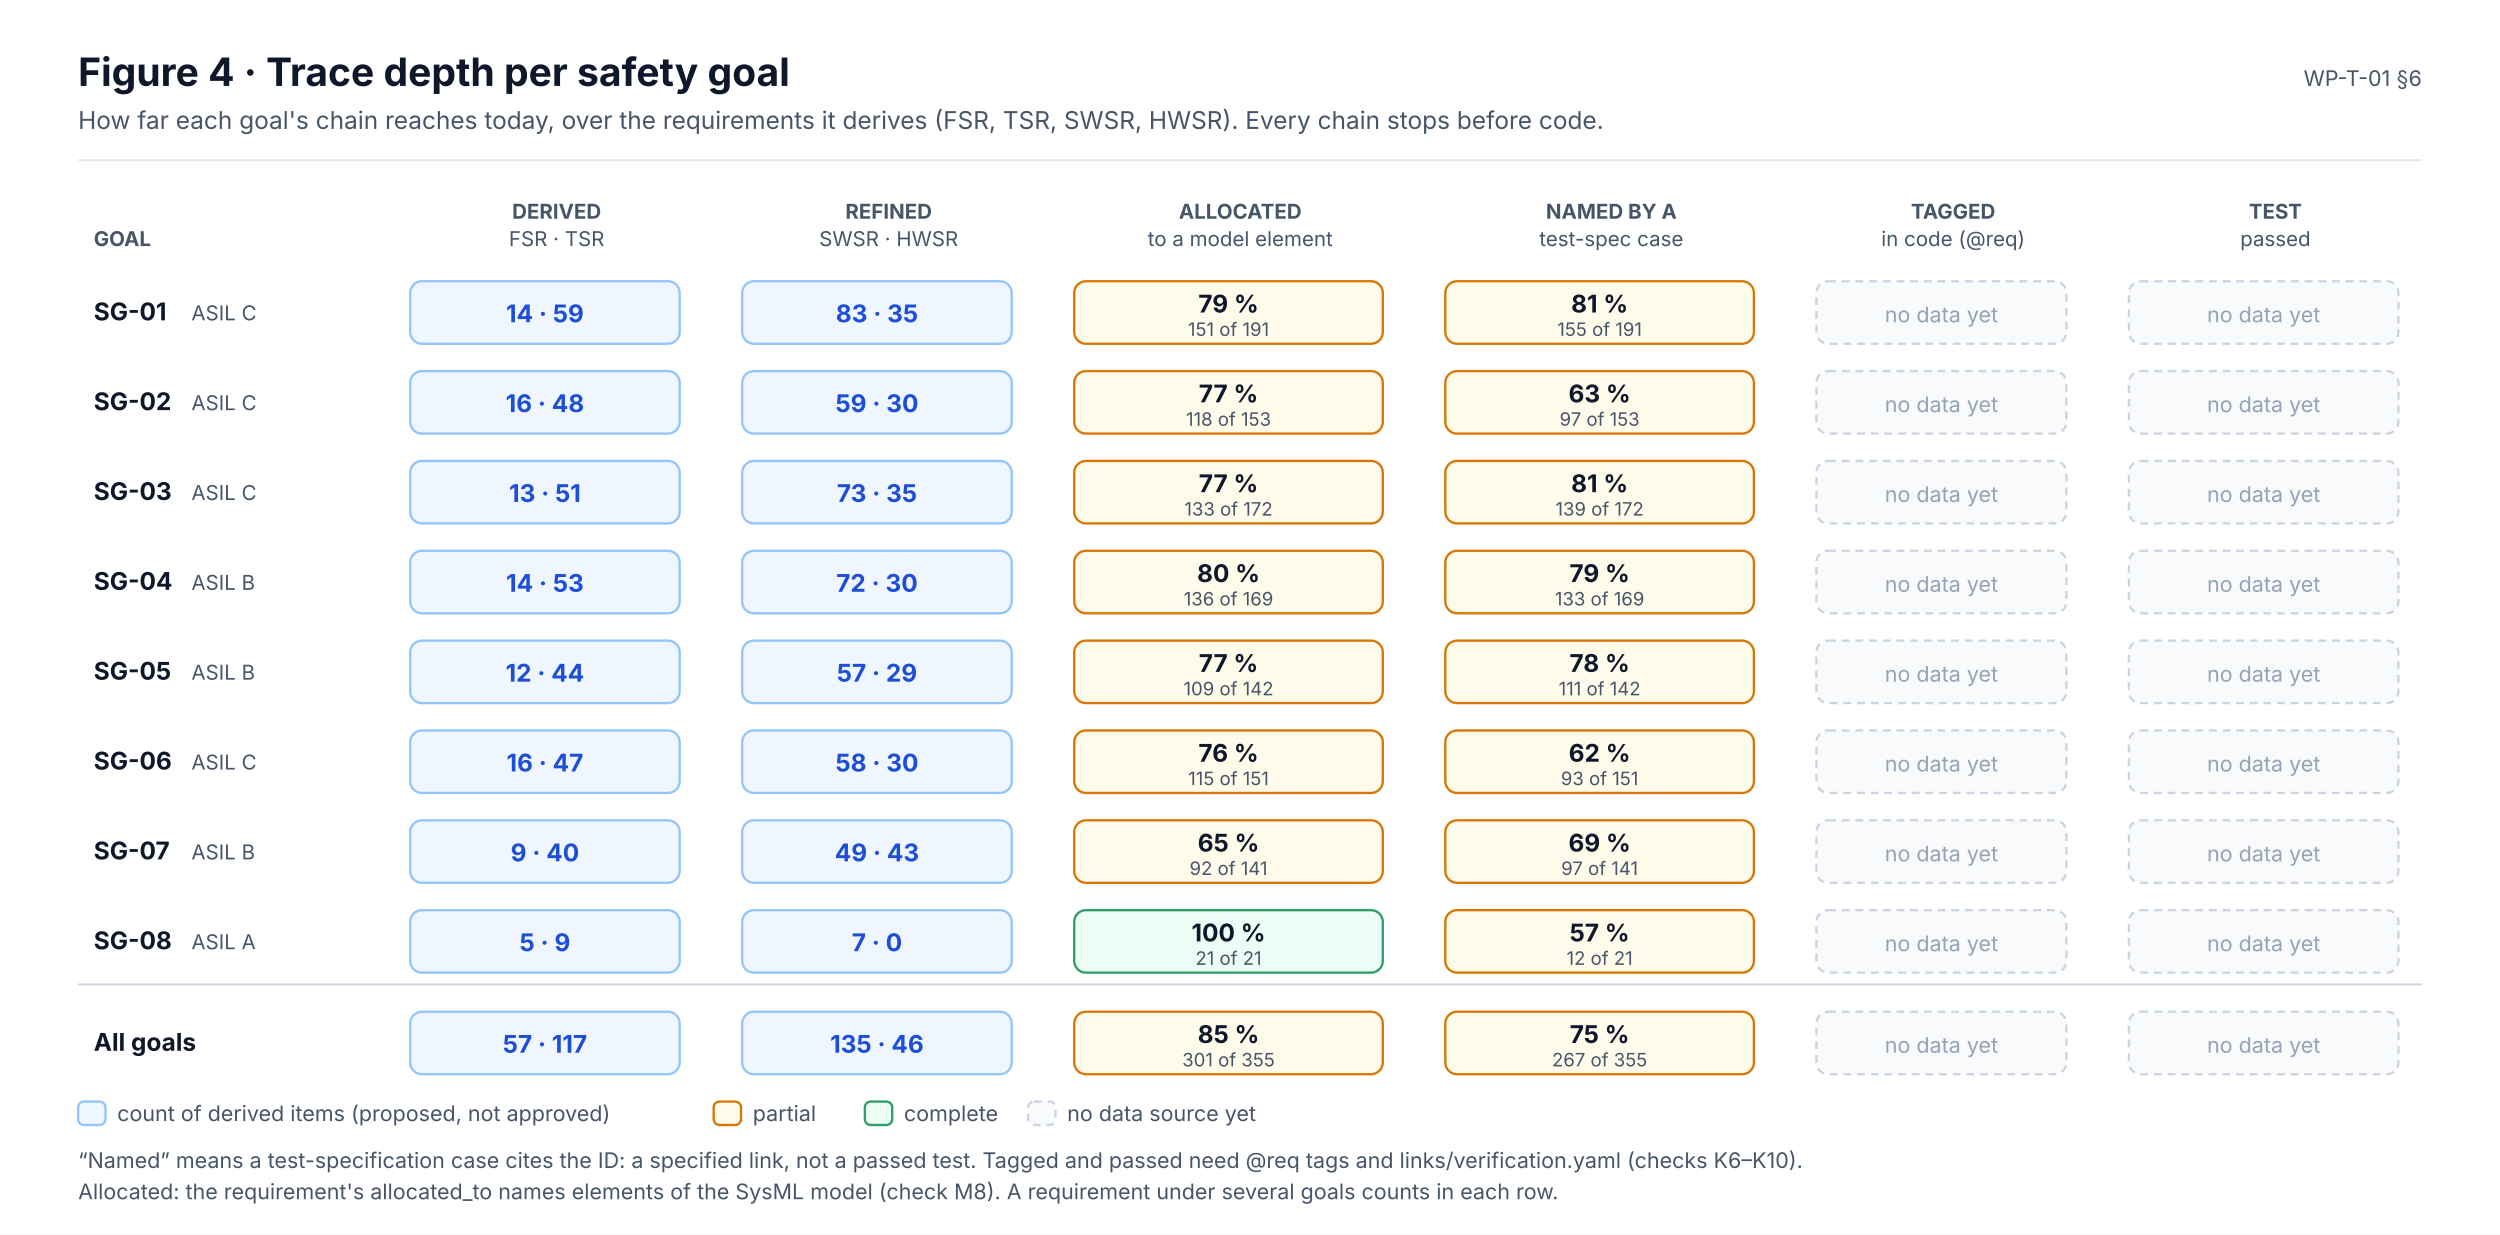
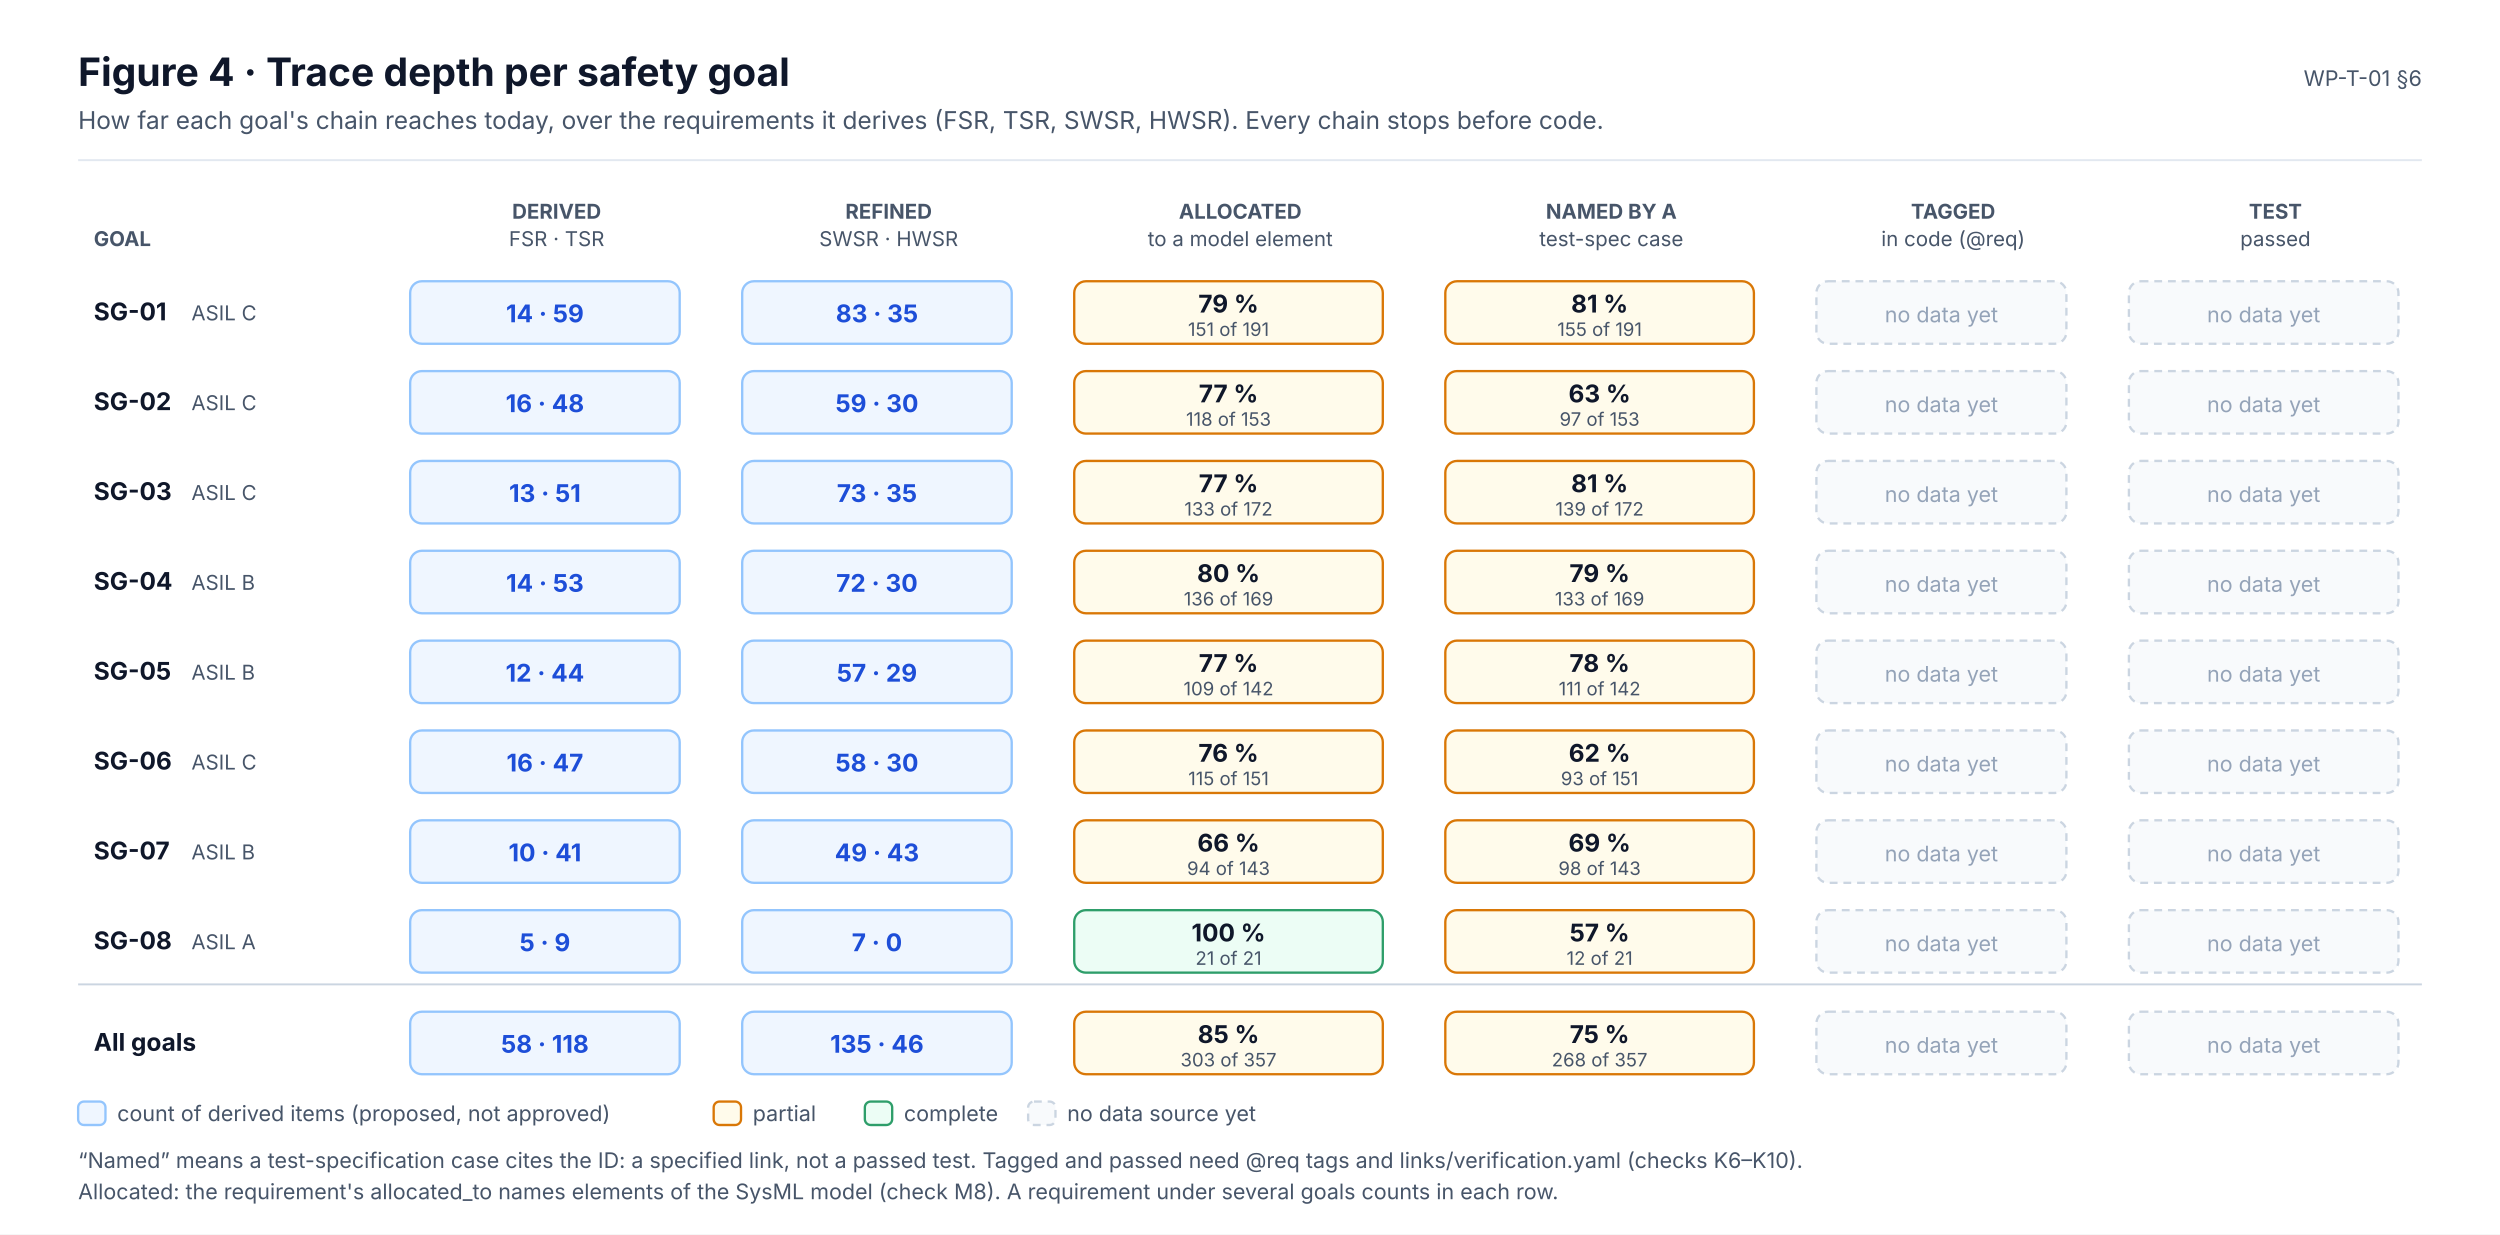
<svg xmlns="http://www.w3.org/2000/svg" width="1280" height="632" viewBox="0 0 1280 632" font-family="Inter, 'Segoe UI', Helvetica, Arial, sans-serif" role="img">
  <defs>
    <marker id="ink" viewBox="0 0 10 10" refX="9" refY="5" markerWidth="7" markerHeight="7" orient="auto-start-reverse">
      <path d="M0,0 L10,5 L0,10 z" fill="#0F172A" />
    </marker>
    <marker id="muted" viewBox="0 0 10 10" refX="9" refY="5" markerWidth="7" markerHeight="7" orient="auto-start-reverse">
      <path d="M0,0 L10,5 L0,10 z" fill="#475569" />
    </marker>
    <marker id="faint" viewBox="0 0 10 10" refX="9" refY="5" markerWidth="7" markerHeight="7" orient="auto-start-reverse">
      <path d="M0,0 L10,5 L0,10 z" fill="#94A3B8" />
    </marker>
    <marker id="safety" viewBox="0 0 10 10" refX="9" refY="5" markerWidth="7" markerHeight="7" orient="auto-start-reverse">
      <path d="M0,0 L10,5 L0,10 z" fill="#C2410C" />
    </marker>
    <marker id="sw" viewBox="0 0 10 10" refX="9" refY="5" markerWidth="7" markerHeight="7" orient="auto-start-reverse">
      <path d="M0,0 L10,5 L0,10 z" fill="#0F766E" />
    </marker>
    <marker id="hw" viewBox="0 0 10 10" refX="9" refY="5" markerWidth="7" markerHeight="7" orient="auto-start-reverse">
      <path d="M0,0 L10,5 L0,10 z" fill="#4F46E5" />
    </marker>
    <marker id="aou" viewBox="0 0 10 10" refX="9" refY="5" markerWidth="7" markerHeight="7" orient="auto-start-reverse">
      <path d="M0,0 L10,5 L0,10 z" fill="#D97706" />
    </marker>
    <marker id="red" viewBox="0 0 10 10" refX="9" refY="5" markerWidth="7" markerHeight="7" orient="auto-start-reverse">
      <path d="M0,0 L10,5 L0,10 z" fill="#D2553F" />
    </marker>
  </defs>
  <rect x="0" y="0" width="1280" height="632" rx="0" fill="#FFFFFF" stroke="none" stroke-width="0" />
  <text x="40" y="44" font-size="20" fill="#0F172A" font-weight="700">Figure 4 · Trace depth per safety goal</text>
  <text x="40" y="66" font-size="12.5" fill="#475569">How far each goal's chain reaches today, over the requirements it derives (FSR, TSR, SWSR, HWSR). Every chain stops before code.</text>
  <text x="1240" y="44" font-size="11" fill="#475569" text-anchor="end">WP-T-01 §6</text>
  <line x1="40" y1="82" x2="1240" y2="82" stroke="#E2E8F0" stroke-width="1" />
  <text x="285" y="112" font-size="10.5" fill="#475569" font-weight="700" text-anchor="middle">DERIVED</text>
  <text x="285" y="126" font-size="10.5" fill="#475569" text-anchor="middle">FSR · TSR</text>
  <text x="455" y="112" font-size="10.5" fill="#475569" font-weight="700" text-anchor="middle">REFINED</text>
  <text x="455" y="126" font-size="10.5" fill="#475569" text-anchor="middle">SWSR · HWSR</text>
  <text x="635" y="112" font-size="10.5" fill="#475569" font-weight="700" text-anchor="middle">ALLOCATED</text>
  <text x="635" y="126" font-size="10.5" fill="#475569" text-anchor="middle">to a model element</text>
  <text x="825" y="112" font-size="10.5" fill="#475569" font-weight="700" text-anchor="middle">NAMED BY A</text>
  <text x="825" y="126" font-size="10.5" fill="#475569" text-anchor="middle">test-spec case</text>
  <text x="1000" y="112" font-size="10.5" fill="#475569" font-weight="700" text-anchor="middle">TAGGED</text>
  <text x="1000" y="126" font-size="10.5" fill="#475569" text-anchor="middle">in code (@req)</text>
  <text x="1165" y="112" font-size="10.5" fill="#475569" font-weight="700" text-anchor="middle">TEST</text>
  <text x="1165" y="126" font-size="10.5" fill="#475569" text-anchor="middle">passed</text>
  <text x="48" y="126" font-size="10.5" fill="#475569" font-weight="700">GOAL</text>
  <text x="48" y="164" font-size="12.5" fill="#0F172A" font-weight="700">SG-01</text>
  <text x="98" y="164" font-size="10.5" fill="#475569">ASIL C</text>
  <rect x="210" y="144" width="138" height="32" rx="6" fill="#EFF6FF" stroke="#93C5FD" stroke-width="1.2" />
  <text x="279" y="165" font-size="12.5" fill="#1D4ED8" font-weight="700" text-anchor="middle">14 · 59</text>
  <rect x="380" y="144" width="138" height="32" rx="6" fill="#EFF6FF" stroke="#93C5FD" stroke-width="1.2" />
  <text x="449" y="165" font-size="12.5" fill="#1D4ED8" font-weight="700" text-anchor="middle">83 · 35</text>
  <rect x="550" y="144" width="158" height="32" rx="6" fill="#FFFBEB" stroke="#D97706" stroke-width="1.2" />
  <text x="629" y="160" font-size="12.5" fill="#0F172A" font-weight="700" text-anchor="middle">79 %</text>
  <text x="629" y="172" font-size="9.5" fill="#475569" text-anchor="middle">151 of 191</text>
  <rect x="740" y="144" width="158" height="32" rx="6" fill="#FFFBEB" stroke="#D97706" stroke-width="1.2" />
  <text x="819" y="160" font-size="12.5" fill="#0F172A" font-weight="700" text-anchor="middle">81 %</text>
  <text x="819" y="172" font-size="9.5" fill="#475569" text-anchor="middle">155 of 191</text>
  <rect x="930" y="144" width="128" height="32" rx="6" fill="#F8FAFC" stroke="#CBD5E1" stroke-width="1.2" stroke-dasharray="4 3" />
  <text x="994" y="165" font-size="11" fill="#94A3B8" text-anchor="middle">no data yet</text>
  <rect x="1090" y="144" width="138" height="32" rx="6" fill="#F8FAFC" stroke="#CBD5E1" stroke-width="1.2" stroke-dasharray="4 3" />
  <text x="1159" y="165" font-size="11" fill="#94A3B8" text-anchor="middle">no data yet</text>
  <text x="48" y="210" font-size="12.5" fill="#0F172A" font-weight="700">SG-02</text>
  <text x="98" y="210" font-size="10.5" fill="#475569">ASIL C</text>
  <rect x="210" y="190" width="138" height="32" rx="6" fill="#EFF6FF" stroke="#93C5FD" stroke-width="1.2" />
  <text x="279" y="211" font-size="12.5" fill="#1D4ED8" font-weight="700" text-anchor="middle">16 · 48</text>
  <rect x="380" y="190" width="138" height="32" rx="6" fill="#EFF6FF" stroke="#93C5FD" stroke-width="1.2" />
  <text x="449" y="211" font-size="12.5" fill="#1D4ED8" font-weight="700" text-anchor="middle">59 · 30</text>
  <rect x="550" y="190" width="158" height="32" rx="6" fill="#FFFBEB" stroke="#D97706" stroke-width="1.2" />
  <text x="629" y="206" font-size="12.5" fill="#0F172A" font-weight="700" text-anchor="middle">77 %</text>
  <text x="629" y="218" font-size="9.5" fill="#475569" text-anchor="middle">118 of 153</text>
  <rect x="740" y="190" width="158" height="32" rx="6" fill="#FFFBEB" stroke="#D97706" stroke-width="1.2" />
  <text x="819" y="206" font-size="12.5" fill="#0F172A" font-weight="700" text-anchor="middle">63 %</text>
  <text x="819" y="218" font-size="9.5" fill="#475569" text-anchor="middle">97 of 153</text>
  <rect x="930" y="190" width="128" height="32" rx="6" fill="#F8FAFC" stroke="#CBD5E1" stroke-width="1.2" stroke-dasharray="4 3" />
  <text x="994" y="211" font-size="11" fill="#94A3B8" text-anchor="middle">no data yet</text>
  <rect x="1090" y="190" width="138" height="32" rx="6" fill="#F8FAFC" stroke="#CBD5E1" stroke-width="1.2" stroke-dasharray="4 3" />
  <text x="1159" y="211" font-size="11" fill="#94A3B8" text-anchor="middle">no data yet</text>
  <text x="48" y="256" font-size="12.5" fill="#0F172A" font-weight="700">SG-03</text>
  <text x="98" y="256" font-size="10.5" fill="#475569">ASIL C</text>
  <rect x="210" y="236" width="138" height="32" rx="6" fill="#EFF6FF" stroke="#93C5FD" stroke-width="1.2" />
  <text x="279" y="257" font-size="12.5" fill="#1D4ED8" font-weight="700" text-anchor="middle">13 · 51</text>
  <rect x="380" y="236" width="138" height="32" rx="6" fill="#EFF6FF" stroke="#93C5FD" stroke-width="1.2" />
  <text x="449" y="257" font-size="12.5" fill="#1D4ED8" font-weight="700" text-anchor="middle">73 · 35</text>
  <rect x="550" y="236" width="158" height="32" rx="6" fill="#FFFBEB" stroke="#D97706" stroke-width="1.2" />
  <text x="629" y="252" font-size="12.5" fill="#0F172A" font-weight="700" text-anchor="middle">77 %</text>
  <text x="629" y="264" font-size="9.5" fill="#475569" text-anchor="middle">133 of 172</text>
  <rect x="740" y="236" width="158" height="32" rx="6" fill="#FFFBEB" stroke="#D97706" stroke-width="1.2" />
  <text x="819" y="252" font-size="12.5" fill="#0F172A" font-weight="700" text-anchor="middle">81 %</text>
  <text x="819" y="264" font-size="9.5" fill="#475569" text-anchor="middle">139 of 172</text>
  <rect x="930" y="236" width="128" height="32" rx="6" fill="#F8FAFC" stroke="#CBD5E1" stroke-width="1.2" stroke-dasharray="4 3" />
  <text x="994" y="257" font-size="11" fill="#94A3B8" text-anchor="middle">no data yet</text>
  <rect x="1090" y="236" width="138" height="32" rx="6" fill="#F8FAFC" stroke="#CBD5E1" stroke-width="1.2" stroke-dasharray="4 3" />
  <text x="1159" y="257" font-size="11" fill="#94A3B8" text-anchor="middle">no data yet</text>
  <text x="48" y="302" font-size="12.5" fill="#0F172A" font-weight="700">SG-04</text>
  <text x="98" y="302" font-size="10.5" fill="#475569">ASIL B</text>
  <rect x="210" y="282" width="138" height="32" rx="6" fill="#EFF6FF" stroke="#93C5FD" stroke-width="1.2" />
  <text x="279" y="303" font-size="12.5" fill="#1D4ED8" font-weight="700" text-anchor="middle">14 · 53</text>
  <rect x="380" y="282" width="138" height="32" rx="6" fill="#EFF6FF" stroke="#93C5FD" stroke-width="1.2" />
  <text x="449" y="303" font-size="12.5" fill="#1D4ED8" font-weight="700" text-anchor="middle">72 · 30</text>
  <rect x="550" y="282" width="158" height="32" rx="6" fill="#FFFBEB" stroke="#D97706" stroke-width="1.2" />
  <text x="629" y="298" font-size="12.5" fill="#0F172A" font-weight="700" text-anchor="middle">80 %</text>
  <text x="629" y="310" font-size="9.5" fill="#475569" text-anchor="middle">136 of 169</text>
  <rect x="740" y="282" width="158" height="32" rx="6" fill="#FFFBEB" stroke="#D97706" stroke-width="1.2" />
  <text x="819" y="298" font-size="12.5" fill="#0F172A" font-weight="700" text-anchor="middle">79 %</text>
  <text x="819" y="310" font-size="9.5" fill="#475569" text-anchor="middle">133 of 169</text>
  <rect x="930" y="282" width="128" height="32" rx="6" fill="#F8FAFC" stroke="#CBD5E1" stroke-width="1.2" stroke-dasharray="4 3" />
  <text x="994" y="303" font-size="11" fill="#94A3B8" text-anchor="middle">no data yet</text>
  <rect x="1090" y="282" width="138" height="32" rx="6" fill="#F8FAFC" stroke="#CBD5E1" stroke-width="1.2" stroke-dasharray="4 3" />
  <text x="1159" y="303" font-size="11" fill="#94A3B8" text-anchor="middle">no data yet</text>
  <text x="48" y="348" font-size="12.5" fill="#0F172A" font-weight="700">SG-05</text>
  <text x="98" y="348" font-size="10.5" fill="#475569">ASIL B</text>
  <rect x="210" y="328" width="138" height="32" rx="6" fill="#EFF6FF" stroke="#93C5FD" stroke-width="1.2" />
  <text x="279" y="349" font-size="12.5" fill="#1D4ED8" font-weight="700" text-anchor="middle">12 · 44</text>
  <rect x="380" y="328" width="138" height="32" rx="6" fill="#EFF6FF" stroke="#93C5FD" stroke-width="1.2" />
  <text x="449" y="349" font-size="12.5" fill="#1D4ED8" font-weight="700" text-anchor="middle">57 · 29</text>
  <rect x="550" y="328" width="158" height="32" rx="6" fill="#FFFBEB" stroke="#D97706" stroke-width="1.2" />
  <text x="629" y="344" font-size="12.5" fill="#0F172A" font-weight="700" text-anchor="middle">77 %</text>
  <text x="629" y="356" font-size="9.5" fill="#475569" text-anchor="middle">109 of 142</text>
  <rect x="740" y="328" width="158" height="32" rx="6" fill="#FFFBEB" stroke="#D97706" stroke-width="1.2" />
  <text x="819" y="344" font-size="12.5" fill="#0F172A" font-weight="700" text-anchor="middle">78 %</text>
  <text x="819" y="356" font-size="9.5" fill="#475569" text-anchor="middle">111 of 142</text>
  <rect x="930" y="328" width="128" height="32" rx="6" fill="#F8FAFC" stroke="#CBD5E1" stroke-width="1.2" stroke-dasharray="4 3" />
  <text x="994" y="349" font-size="11" fill="#94A3B8" text-anchor="middle">no data yet</text>
  <rect x="1090" y="328" width="138" height="32" rx="6" fill="#F8FAFC" stroke="#CBD5E1" stroke-width="1.2" stroke-dasharray="4 3" />
  <text x="1159" y="349" font-size="11" fill="#94A3B8" text-anchor="middle">no data yet</text>
  <text x="48" y="394" font-size="12.5" fill="#0F172A" font-weight="700">SG-06</text>
  <text x="98" y="394" font-size="10.5" fill="#475569">ASIL C</text>
  <rect x="210" y="374" width="138" height="32" rx="6" fill="#EFF6FF" stroke="#93C5FD" stroke-width="1.2" />
  <text x="279" y="395" font-size="12.5" fill="#1D4ED8" font-weight="700" text-anchor="middle">16 · 47</text>
  <rect x="380" y="374" width="138" height="32" rx="6" fill="#EFF6FF" stroke="#93C5FD" stroke-width="1.2" />
  <text x="449" y="395" font-size="12.5" fill="#1D4ED8" font-weight="700" text-anchor="middle">58 · 30</text>
  <rect x="550" y="374" width="158" height="32" rx="6" fill="#FFFBEB" stroke="#D97706" stroke-width="1.2" />
  <text x="629" y="390" font-size="12.5" fill="#0F172A" font-weight="700" text-anchor="middle">76 %</text>
  <text x="629" y="402" font-size="9.5" fill="#475569" text-anchor="middle">115 of 151</text>
  <rect x="740" y="374" width="158" height="32" rx="6" fill="#FFFBEB" stroke="#D97706" stroke-width="1.2" />
  <text x="819" y="390" font-size="12.5" fill="#0F172A" font-weight="700" text-anchor="middle">62 %</text>
  <text x="819" y="402" font-size="9.5" fill="#475569" text-anchor="middle">93 of 151</text>
  <rect x="930" y="374" width="128" height="32" rx="6" fill="#F8FAFC" stroke="#CBD5E1" stroke-width="1.2" stroke-dasharray="4 3" />
  <text x="994" y="395" font-size="11" fill="#94A3B8" text-anchor="middle">no data yet</text>
  <rect x="1090" y="374" width="138" height="32" rx="6" fill="#F8FAFC" stroke="#CBD5E1" stroke-width="1.2" stroke-dasharray="4 3" />
  <text x="1159" y="395" font-size="11" fill="#94A3B8" text-anchor="middle">no data yet</text>
  <text x="48" y="440" font-size="12.5" fill="#0F172A" font-weight="700">SG-07</text>
  <text x="98" y="440" font-size="10.5" fill="#475569">ASIL B</text>
  <rect x="210" y="420" width="138" height="32" rx="6" fill="#EFF6FF" stroke="#93C5FD" stroke-width="1.2" />
-   <text x="279" y="441" font-size="12.5" fill="#1D4ED8" font-weight="700" text-anchor="middle">9 · 40</text>
+   <text x="279" y="441" font-size="12.5" fill="#1D4ED8" font-weight="700" text-anchor="middle">10 · 41</text>
  <rect x="380" y="420" width="138" height="32" rx="6" fill="#EFF6FF" stroke="#93C5FD" stroke-width="1.2" />
  <text x="449" y="441" font-size="12.5" fill="#1D4ED8" font-weight="700" text-anchor="middle">49 · 43</text>
  <rect x="550" y="420" width="158" height="32" rx="6" fill="#FFFBEB" stroke="#D97706" stroke-width="1.2" />
-   <text x="629" y="436" font-size="12.5" fill="#0F172A" font-weight="700" text-anchor="middle">65 %</text>
-   <text x="629" y="448" font-size="9.5" fill="#475569" text-anchor="middle">92 of 141</text>
+   <text x="629" y="436" font-size="12.5" fill="#0F172A" font-weight="700" text-anchor="middle">66 %</text>
+   <text x="629" y="448" font-size="9.5" fill="#475569" text-anchor="middle">94 of 143</text>
  <rect x="740" y="420" width="158" height="32" rx="6" fill="#FFFBEB" stroke="#D97706" stroke-width="1.2" />
  <text x="819" y="436" font-size="12.5" fill="#0F172A" font-weight="700" text-anchor="middle">69 %</text>
-   <text x="819" y="448" font-size="9.5" fill="#475569" text-anchor="middle">97 of 141</text>
+   <text x="819" y="448" font-size="9.5" fill="#475569" text-anchor="middle">98 of 143</text>
  <rect x="930" y="420" width="128" height="32" rx="6" fill="#F8FAFC" stroke="#CBD5E1" stroke-width="1.2" stroke-dasharray="4 3" />
  <text x="994" y="441" font-size="11" fill="#94A3B8" text-anchor="middle">no data yet</text>
  <rect x="1090" y="420" width="138" height="32" rx="6" fill="#F8FAFC" stroke="#CBD5E1" stroke-width="1.2" stroke-dasharray="4 3" />
  <text x="1159" y="441" font-size="11" fill="#94A3B8" text-anchor="middle">no data yet</text>
  <text x="48" y="486" font-size="12.5" fill="#0F172A" font-weight="700">SG-08</text>
  <text x="98" y="486" font-size="10.5" fill="#475569">ASIL A</text>
  <rect x="210" y="466" width="138" height="32" rx="6" fill="#EFF6FF" stroke="#93C5FD" stroke-width="1.2" />
  <text x="279" y="487" font-size="12.5" fill="#1D4ED8" font-weight="700" text-anchor="middle">5 · 9</text>
  <rect x="380" y="466" width="138" height="32" rx="6" fill="#EFF6FF" stroke="#93C5FD" stroke-width="1.2" />
  <text x="449" y="487" font-size="12.5" fill="#1D4ED8" font-weight="700" text-anchor="middle">7 · 0</text>
  <rect x="550" y="466" width="158" height="32" rx="6" fill="#ECFDF5" stroke="#2E9E6A" stroke-width="1.2" />
  <text x="629" y="482" font-size="12.5" fill="#0F172A" font-weight="700" text-anchor="middle">100 %</text>
  <text x="629" y="494" font-size="9.5" fill="#475569" text-anchor="middle">21 of 21</text>
  <rect x="740" y="466" width="158" height="32" rx="6" fill="#FFFBEB" stroke="#D97706" stroke-width="1.2" />
  <text x="819" y="482" font-size="12.5" fill="#0F172A" font-weight="700" text-anchor="middle">57 %</text>
  <text x="819" y="494" font-size="9.5" fill="#475569" text-anchor="middle">12 of 21</text>
  <rect x="930" y="466" width="128" height="32" rx="6" fill="#F8FAFC" stroke="#CBD5E1" stroke-width="1.2" stroke-dasharray="4 3" />
  <text x="994" y="487" font-size="11" fill="#94A3B8" text-anchor="middle">no data yet</text>
  <rect x="1090" y="466" width="138" height="32" rx="6" fill="#F8FAFC" stroke="#CBD5E1" stroke-width="1.2" stroke-dasharray="4 3" />
  <text x="1159" y="487" font-size="11" fill="#94A3B8" text-anchor="middle">no data yet</text>
  <line x1="40" y1="504" x2="1240" y2="504" stroke="#CBD5E1" stroke-width="1" />
  <text x="48" y="538" font-size="12.5" fill="#0F172A" font-weight="700">All goals</text>
  <rect x="210" y="518" width="138" height="32" rx="6" fill="#EFF6FF" stroke="#93C5FD" stroke-width="1.2" />
-   <text x="279" y="539" font-size="12.5" fill="#1D4ED8" font-weight="700" text-anchor="middle">57 · 117</text>
+   <text x="279" y="539" font-size="12.5" fill="#1D4ED8" font-weight="700" text-anchor="middle">58 · 118</text>
  <rect x="380" y="518" width="138" height="32" rx="6" fill="#EFF6FF" stroke="#93C5FD" stroke-width="1.2" />
  <text x="449" y="539" font-size="12.5" fill="#1D4ED8" font-weight="700" text-anchor="middle">135 · 46</text>
  <rect x="550" y="518" width="158" height="32" rx="6" fill="#FFFBEB" stroke="#D97706" stroke-width="1.2" />
  <text x="629" y="534" font-size="12.5" fill="#0F172A" font-weight="700" text-anchor="middle">85 %</text>
-   <text x="629" y="546" font-size="9.5" fill="#475569" text-anchor="middle">301 of 355</text>
+   <text x="629" y="546" font-size="9.5" fill="#475569" text-anchor="middle">303 of 357</text>
  <rect x="740" y="518" width="158" height="32" rx="6" fill="#FFFBEB" stroke="#D97706" stroke-width="1.2" />
  <text x="819" y="534" font-size="12.5" fill="#0F172A" font-weight="700" text-anchor="middle">75 %</text>
-   <text x="819" y="546" font-size="9.5" fill="#475569" text-anchor="middle">267 of 355</text>
+   <text x="819" y="546" font-size="9.5" fill="#475569" text-anchor="middle">268 of 357</text>
  <rect x="930" y="518" width="128" height="32" rx="6" fill="#F8FAFC" stroke="#CBD5E1" stroke-width="1.2" stroke-dasharray="4 3" />
  <text x="994" y="539" font-size="11" fill="#94A3B8" text-anchor="middle">no data yet</text>
  <rect x="1090" y="518" width="138" height="32" rx="6" fill="#F8FAFC" stroke="#CBD5E1" stroke-width="1.2" stroke-dasharray="4 3" />
  <text x="1159" y="539" font-size="11" fill="#94A3B8" text-anchor="middle">no data yet</text>
  <rect x="40" y="564" width="14" height="12" rx="3" fill="#EFF6FF" stroke="#93C5FD" stroke-width="1.2" />
  <text x="60" y="574" font-size="11" fill="#475569">count of derived items (proposed, not approved)</text>
  <rect x="365.4" y="564" width="14" height="12" rx="3" fill="#FFFBEB" stroke="#D97706" stroke-width="1.2" />
  <text x="385.4" y="574" font-size="11" fill="#475569">partial</text>
  <rect x="442.8" y="564" width="14" height="12" rx="3" fill="#ECFDF5" stroke="#2E9E6A" stroke-width="1.2" />
  <text x="462.8" y="574" font-size="11" fill="#475569">complete</text>
  <rect x="526.4" y="564" width="14" height="12" rx="3" fill="#F8FAFC" stroke="#CBD5E1" stroke-width="1.2" stroke-dasharray="4 3" />
  <text x="546.4" y="574" font-size="11" fill="#475569">no data source yet</text>
  <text x="40" y="598" font-size="11" fill="#475569">“Named” means a test-specification case cites the ID: a specified link, not a passed test. Tagged and passed need @req tags and links/verification.yaml (checks K6–K10).</text>
  <text x="40" y="614" font-size="11" fill="#475569">Allocated: the requirement's allocated_to names elements of the SysML model (check M8). A requirement under several goals counts in each row.</text>
</svg>
